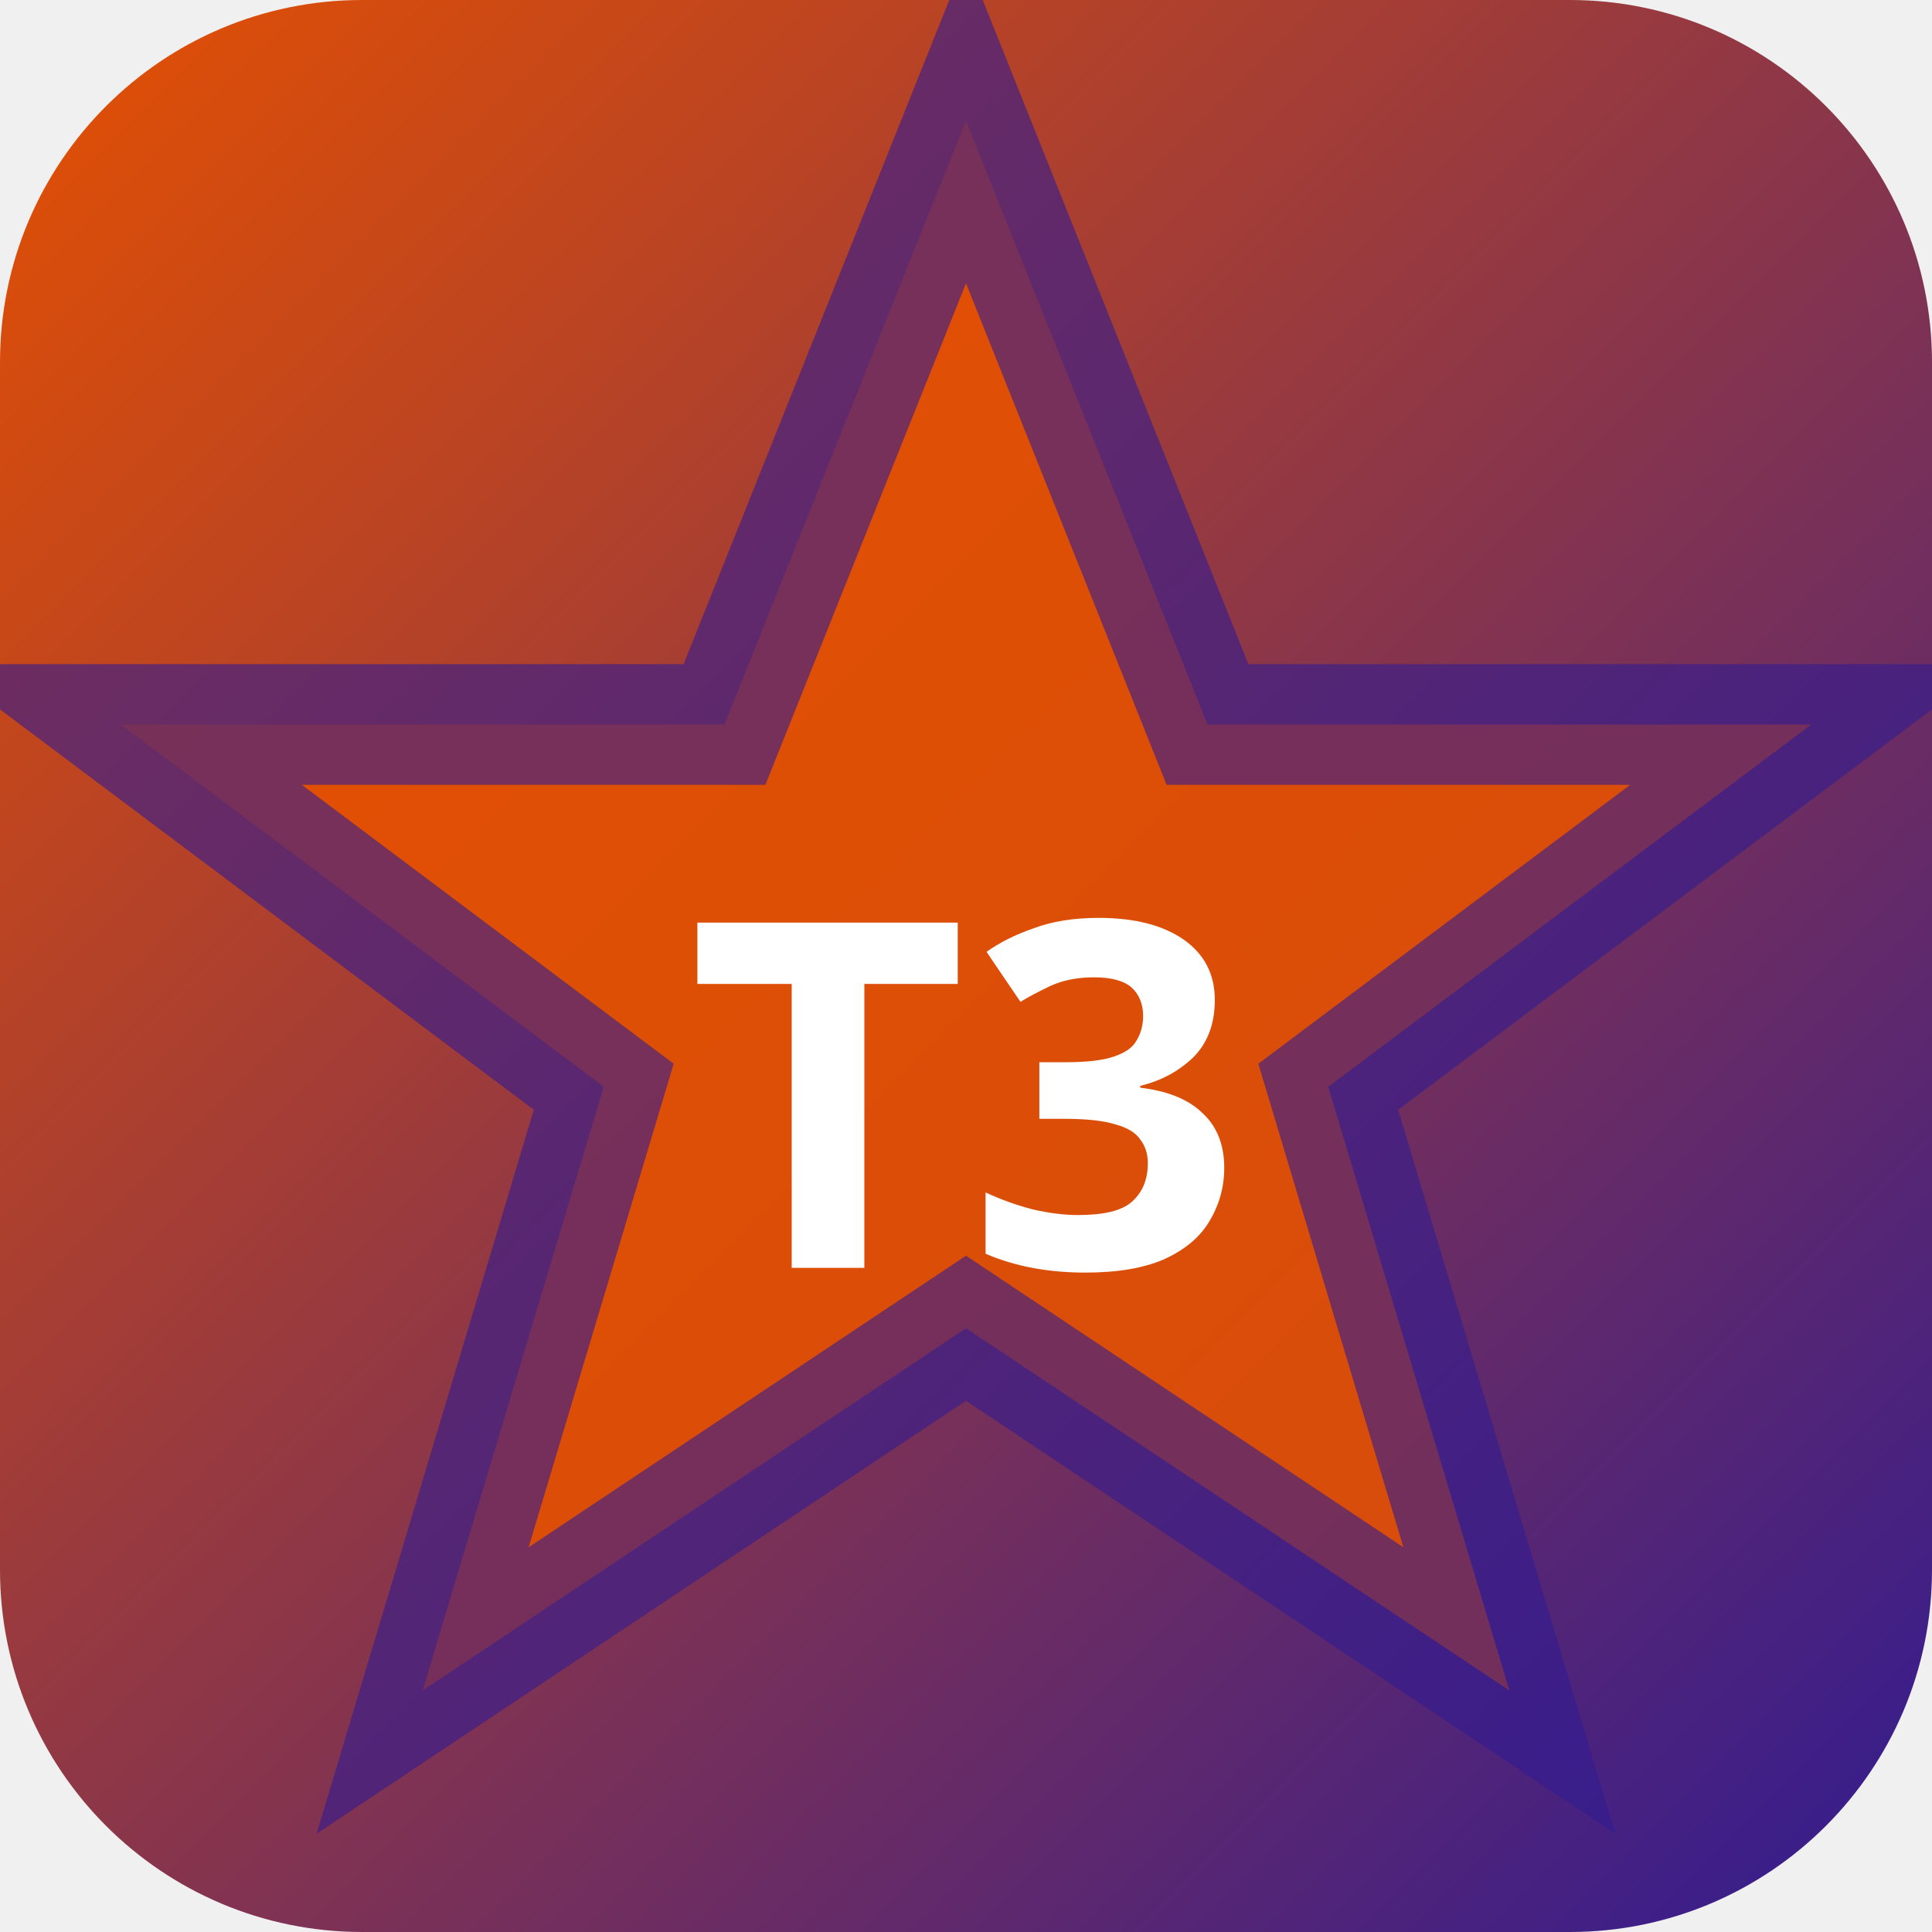
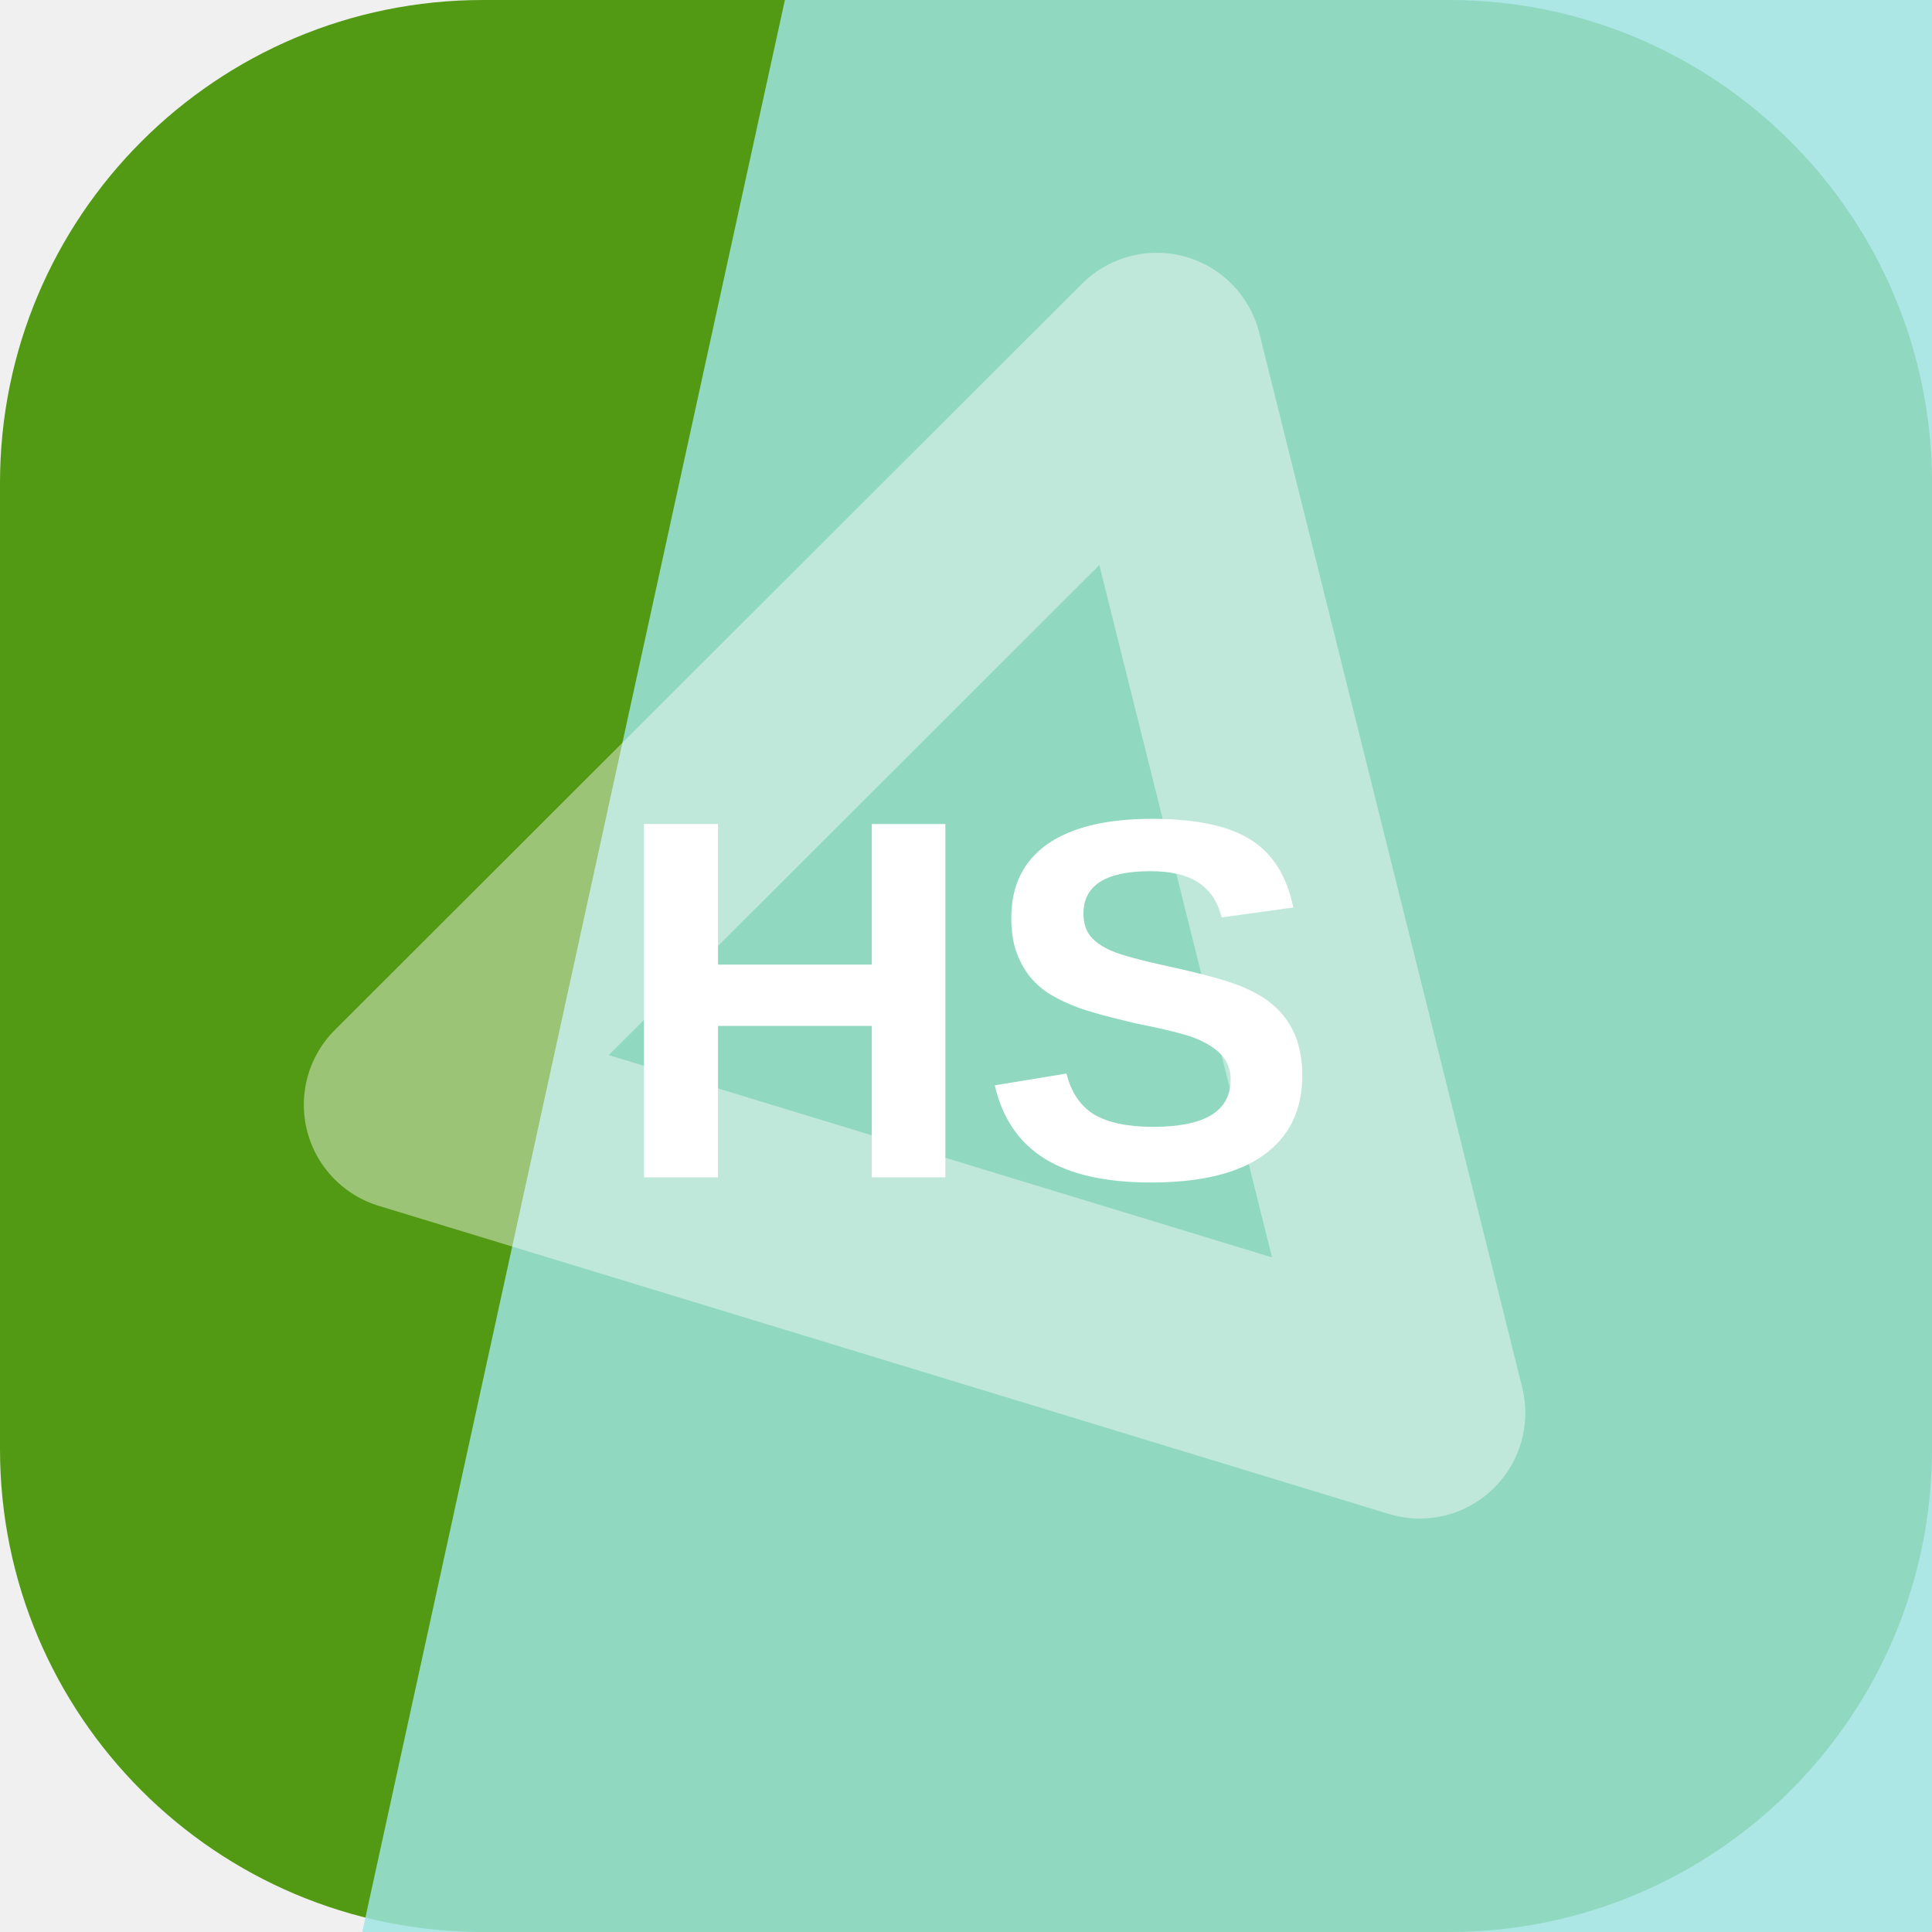
- <svg xmlns="http://www.w3.org/2000/svg" width="32" height="32" viewBox="0 0 32 32">
-   <defs>
-     <linearGradient id="bgt3b0" x1="0" y1="0" x2="1" y2="1">
-       <stop offset="0%" stop-color="#e65100" />
-       <stop offset="100%" stop-color="#311b92" />
-     </linearGradient>
-   </defs>
-   <rect width="32" height="32" rx="6" fill="url(#bgt3b0)" />
-   <polygon points="16,2 20,12 30,12 22,18 25,28 16,22 7,28 10,18 2,12 12,12" fill="rgba(230,81,0,0.9)" stroke="rgba(49,27,146,0.6)" stroke-width="2" />
-   <text x="16" y="21" text-anchor="middle" fill="#fff" font-size="8" font-weight="700" font-family="system-ui">T3</text>
+ <svg xmlns="http://www.w3.org/2000/svg" width="64" height="64" viewBox="0 0 64 64" role="img">
+   <rect width="64" height="64" rx="16" fill="hsl(92 77% 34%)" />
+   <path d="M26 0h38v64H12Z" fill="hsl(179 58% 76%)" opacity="0.82" />
+   <g transform="rotate(256 32 32)" opacity="0.42">
+     <path d="M14 43 32 13l18 30Z" fill="none" stroke="#ffffff" stroke-width="7" stroke-linejoin="round" />
+   </g>
+   <text x="32" y="39" text-anchor="middle" fill="#ffffff" font-family="Arial,Helvetica,sans-serif" font-size="17" font-weight="700" letter-spacing="0">HS</text>
</svg>
